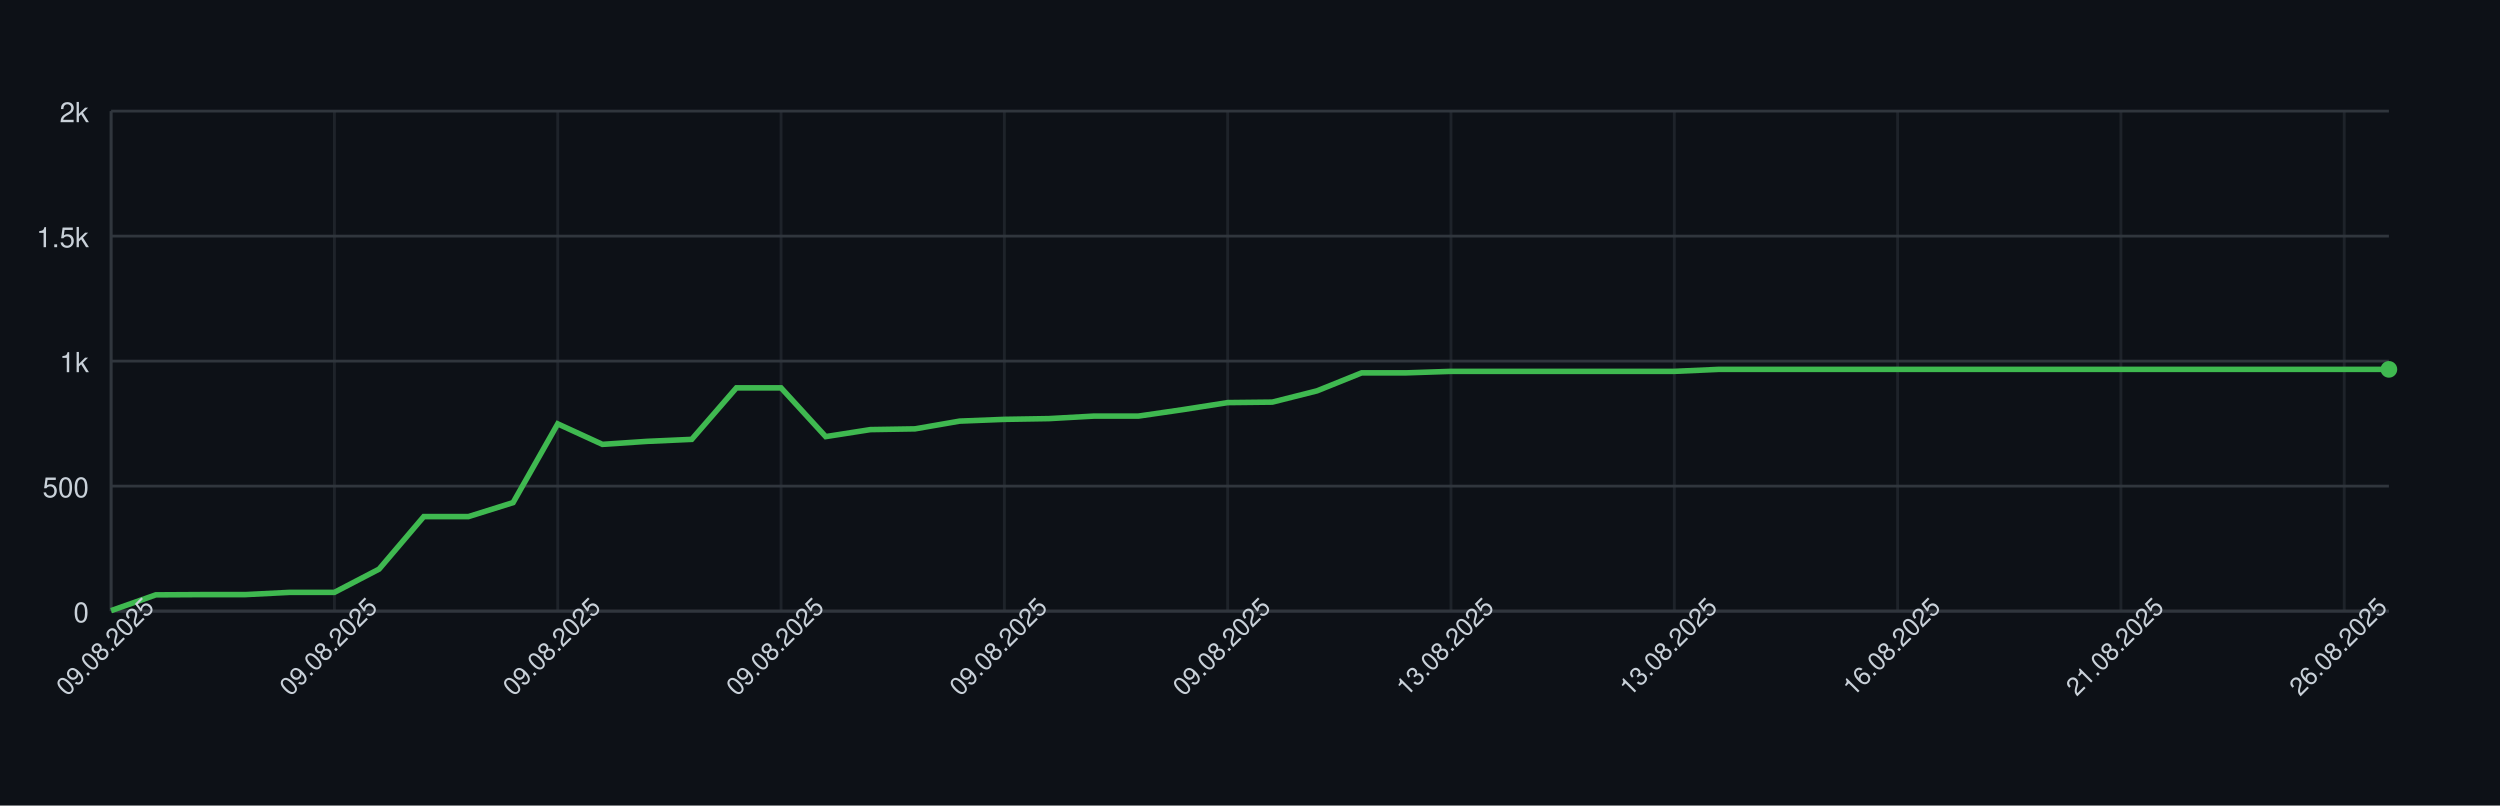
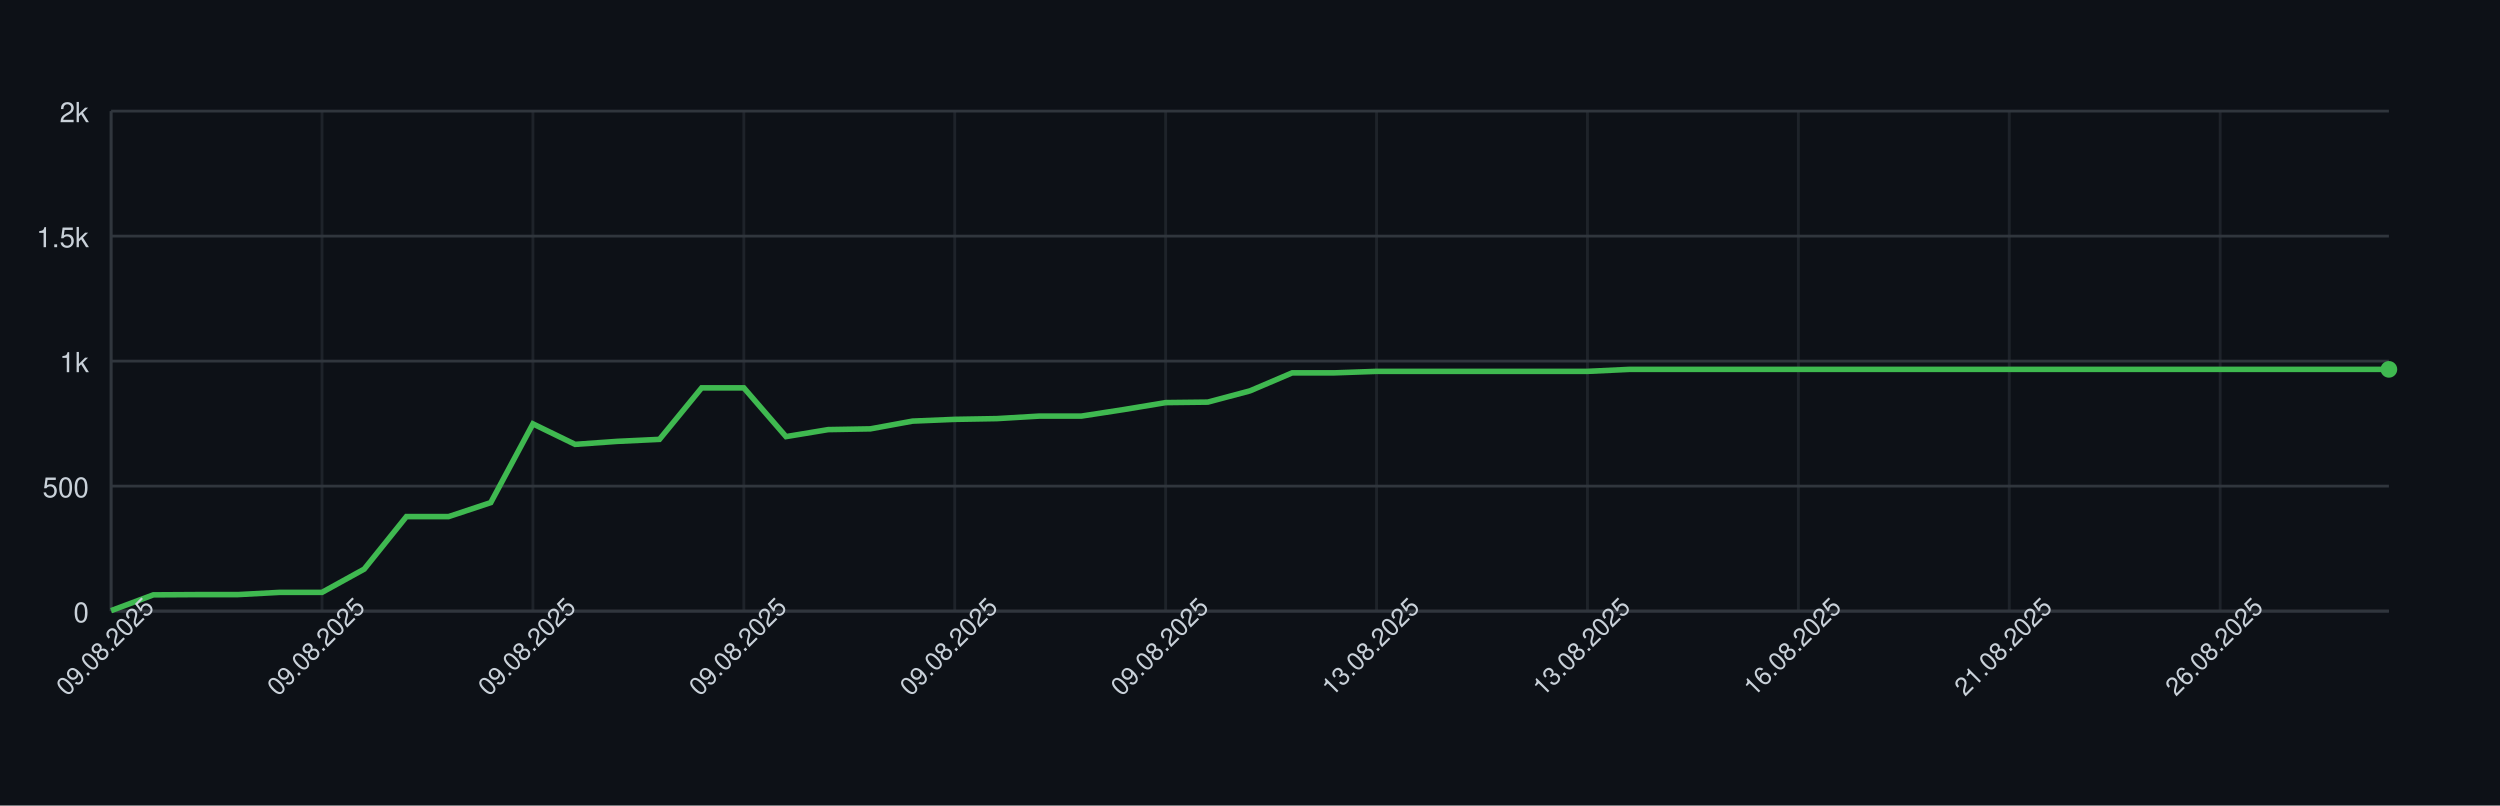
<svg xmlns="http://www.w3.org/2000/svg" width="900" height="290" style="font-family: -apple-system, BlinkMacSystemFont, 'Segoe UI', Helvetica, Arial, sans-serif;">
  <rect width="100%" height="100%" fill="#0d1117" />
  <g>
    <line x1="40" y1="220.00" x2="860" y2="220.00" stroke="#30363d" />
    <text x="32" y="224.00" font-size="10" fill="#c9d1d9" text-anchor="end">0</text>
    <line x1="40" y1="175.00" x2="860" y2="175.00" stroke="#30363d" />
    <text x="32" y="179.00" font-size="10" fill="#c9d1d9" text-anchor="end">500</text>
    <line x1="40" y1="130.00" x2="860" y2="130.00" stroke="#30363d" />
    <text x="32" y="134.00" font-size="10" fill="#c9d1d9" text-anchor="end">1k</text>
    <line x1="40" y1="85.00" x2="860" y2="85.00" stroke="#30363d" />
    <text x="32" y="89.00" font-size="10" fill="#c9d1d9" text-anchor="end">1.5k</text>
    <line x1="40" y1="40.00" x2="860" y2="40.00" stroke="#30363d" />
    <text x="32" y="44.00" font-size="10" fill="#c9d1d9" text-anchor="end">2k</text>
    <line x1="40.00" y1="40" x2="40.00" y2="220" stroke="#30363d" opacity="0.5" />
-     <line x1="120.39" y1="40" x2="120.39" y2="220" stroke="#30363d" opacity="0.5" />
-     <line x1="200.78" y1="40" x2="200.78" y2="220" stroke="#30363d" opacity="0.5" />
-     <line x1="281.18" y1="40" x2="281.18" y2="220" stroke="#30363d" opacity="0.5" />
-     <line x1="361.57" y1="40" x2="361.57" y2="220" stroke="#30363d" opacity="0.5" />
-     <line x1="441.96" y1="40" x2="441.96" y2="220" stroke="#30363d" opacity="0.5" />
-     <line x1="522.35" y1="40" x2="522.35" y2="220" stroke="#30363d" opacity="0.5" />
-     <line x1="602.75" y1="40" x2="602.75" y2="220" stroke="#30363d" opacity="0.5" />
-     <line x1="683.14" y1="40" x2="683.14" y2="220" stroke="#30363d" opacity="0.5" />
-     <line x1="763.53" y1="40" x2="763.53" y2="220" stroke="#30363d" opacity="0.5" />
-     <line x1="843.92" y1="40" x2="843.92" y2="220" stroke="#30363d" opacity="0.5" />
+     <line x1="115.93" y1="40" x2="115.93" y2="220" stroke="#30363d" opacity="0.5" />
+     <line x1="191.85" y1="40" x2="191.85" y2="220" stroke="#30363d" opacity="0.5" />
+     <line x1="267.78" y1="40" x2="267.78" y2="220" stroke="#30363d" opacity="0.5" />
+     <line x1="343.70" y1="40" x2="343.70" y2="220" stroke="#30363d" opacity="0.5" />
+     <line x1="419.63" y1="40" x2="419.63" y2="220" stroke="#30363d" opacity="0.5" />
+     <line x1="495.56" y1="40" x2="495.56" y2="220" stroke="#30363d" opacity="0.5" />
+     <line x1="571.48" y1="40" x2="571.48" y2="220" stroke="#30363d" opacity="0.5" />
+     <line x1="647.41" y1="40" x2="647.41" y2="220" stroke="#30363d" opacity="0.5" />
+     <line x1="723.33" y1="40" x2="723.33" y2="220" stroke="#30363d" opacity="0.5" />
+     <line x1="799.26" y1="40" x2="799.26" y2="220" stroke="#30363d" opacity="0.5" />
    <line x1="40" y1="220" x2="860" y2="220" stroke="#30363d" />
    <line x1="40" y1="40" x2="40" y2="220" stroke="#30363d" />
-     <path d="M 40.00 219.82 L 56.08 214.15 L 72.16 214.06 L 88.24 214.06 L 104.31 213.25 L 120.39 213.25 L 136.47 204.88 L 152.55 185.98 L 168.63 185.98 L 184.71 180.94 L 200.78 152.59 L 216.86 159.97 L 232.94 158.89 L 249.02 158.17 L 265.10 139.63 L 281.18 139.63 L 297.25 157.18 L 313.33 154.66 L 329.41 154.39 L 345.49 151.60 L 361.57 150.97 L 377.65 150.70 L 393.73 149.80 L 409.80 149.80 L 425.88 147.46 L 441.96 144.94 L 458.04 144.76 L 474.12 140.71 L 490.20 134.23 L 506.27 134.23 L 522.35 133.69 L 538.43 133.69 L 554.51 133.69 L 570.59 133.69 L 586.67 133.69 L 602.75 133.69 L 618.82 132.97 L 634.90 132.97 L 650.98 132.97 L 667.06 132.97 L 683.14 132.97 L 699.22 132.97 L 715.29 132.97 L 731.37 132.97 L 747.45 132.97 L 763.53 132.97 L 779.61 132.97 L 795.69 132.97 L 811.76 132.97 L 827.84 132.97 L 843.92 132.97 L 860.00 132.97" fill="none" stroke="#3fb950" stroke-width="2" />
+     <path d="M 40.00 219.82 L 55.19 214.15 L 70.37 214.06 L 85.56 214.06 L 100.74 213.25 L 115.93 213.25 L 131.11 204.88 L 146.30 185.98 L 161.48 185.98 L 176.67 180.94 L 191.85 152.59 L 207.04 159.97 L 222.22 158.89 L 237.41 158.17 L 252.59 139.63 L 267.78 139.63 L 282.96 157.18 L 298.15 154.66 L 313.33 154.39 L 328.52 151.60 L 343.70 150.97 L 358.89 150.70 L 374.07 149.80 L 389.26 149.80 L 404.44 147.46 L 419.63 144.94 L 434.81 144.76 L 450.00 140.71 L 465.19 134.23 L 480.37 134.23 L 495.56 133.69 L 510.74 133.69 L 525.93 133.69 L 541.11 133.69 L 556.30 133.69 L 571.48 133.69 L 586.67 132.97 L 601.85 132.97 L 617.04 132.97 L 632.22 132.97 L 647.41 132.97 L 662.59 132.97 L 677.78 132.97 L 692.96 132.97 L 708.15 132.97 L 723.33 132.97 L 738.52 132.97 L 753.70 132.97 L 768.89 132.97 L 784.07 132.97 L 799.26 132.97 L 814.44 132.97 L 829.63 132.97 L 844.81 132.97 L 860.00 132.97" fill="none" stroke="#3fb950" stroke-width="2" />
    <circle cx="860.00" cy="132.97" r="3" fill="#3fb950" />
    <text x="40.00" y="235.00" font-size="9" fill="#c9d1d9" text-anchor="middle" transform="rotate(-45 40.00 235.00)">09.08.2025</text>
-     <text x="120.39" y="235.00" font-size="9" fill="#c9d1d9" text-anchor="middle" transform="rotate(-45 120.39 235.00)">09.08.2025</text>
-     <text x="200.78" y="235.00" font-size="9" fill="#c9d1d9" text-anchor="middle" transform="rotate(-45 200.78 235.00)">09.08.2025</text>
-     <text x="281.18" y="235.00" font-size="9" fill="#c9d1d9" text-anchor="middle" transform="rotate(-45 281.18 235.00)">09.08.2025</text>
-     <text x="361.57" y="235.00" font-size="9" fill="#c9d1d9" text-anchor="middle" transform="rotate(-45 361.57 235.00)">09.08.2025</text>
-     <text x="441.96" y="235.00" font-size="9" fill="#c9d1d9" text-anchor="middle" transform="rotate(-45 441.96 235.00)">09.08.2025</text>
-     <text x="522.35" y="235.00" font-size="9" fill="#c9d1d9" text-anchor="middle" transform="rotate(-45 522.35 235.00)">13.08.2025</text>
-     <text x="602.75" y="235.00" font-size="9" fill="#c9d1d9" text-anchor="middle" transform="rotate(-45 602.75 235.00)">13.08.2025</text>
-     <text x="683.14" y="235.00" font-size="9" fill="#c9d1d9" text-anchor="middle" transform="rotate(-45 683.14 235.00)">16.08.2025</text>
-     <text x="763.53" y="235.00" font-size="9" fill="#c9d1d9" text-anchor="middle" transform="rotate(-45 763.53 235.00)">21.08.2025</text>
-     <text x="843.92" y="235.00" font-size="9" fill="#c9d1d9" text-anchor="middle" transform="rotate(-45 843.92 235.00)">26.08.2025</text>
+     <text x="115.93" y="235.00" font-size="9" fill="#c9d1d9" text-anchor="middle" transform="rotate(-45 115.93 235.00)">09.08.2025</text>
+     <text x="191.85" y="235.00" font-size="9" fill="#c9d1d9" text-anchor="middle" transform="rotate(-45 191.85 235.00)">09.08.2025</text>
+     <text x="267.78" y="235.00" font-size="9" fill="#c9d1d9" text-anchor="middle" transform="rotate(-45 267.78 235.00)">09.08.2025</text>
+     <text x="343.70" y="235.00" font-size="9" fill="#c9d1d9" text-anchor="middle" transform="rotate(-45 343.70 235.00)">09.08.2025</text>
+     <text x="419.63" y="235.00" font-size="9" fill="#c9d1d9" text-anchor="middle" transform="rotate(-45 419.63 235.00)">09.08.2025</text>
+     <text x="495.56" y="235.00" font-size="9" fill="#c9d1d9" text-anchor="middle" transform="rotate(-45 495.56 235.00)">13.08.2025</text>
+     <text x="571.48" y="235.00" font-size="9" fill="#c9d1d9" text-anchor="middle" transform="rotate(-45 571.48 235.00)">13.08.2025</text>
+     <text x="647.41" y="235.00" font-size="9" fill="#c9d1d9" text-anchor="middle" transform="rotate(-45 647.41 235.00)">16.08.2025</text>
+     <text x="723.33" y="235.00" font-size="9" fill="#c9d1d9" text-anchor="middle" transform="rotate(-45 723.33 235.00)">21.08.2025</text>
+     <text x="799.26" y="235.00" font-size="9" fill="#c9d1d9" text-anchor="middle" transform="rotate(-45 799.26 235.00)">26.08.2025</text>
  </g>
</svg>
